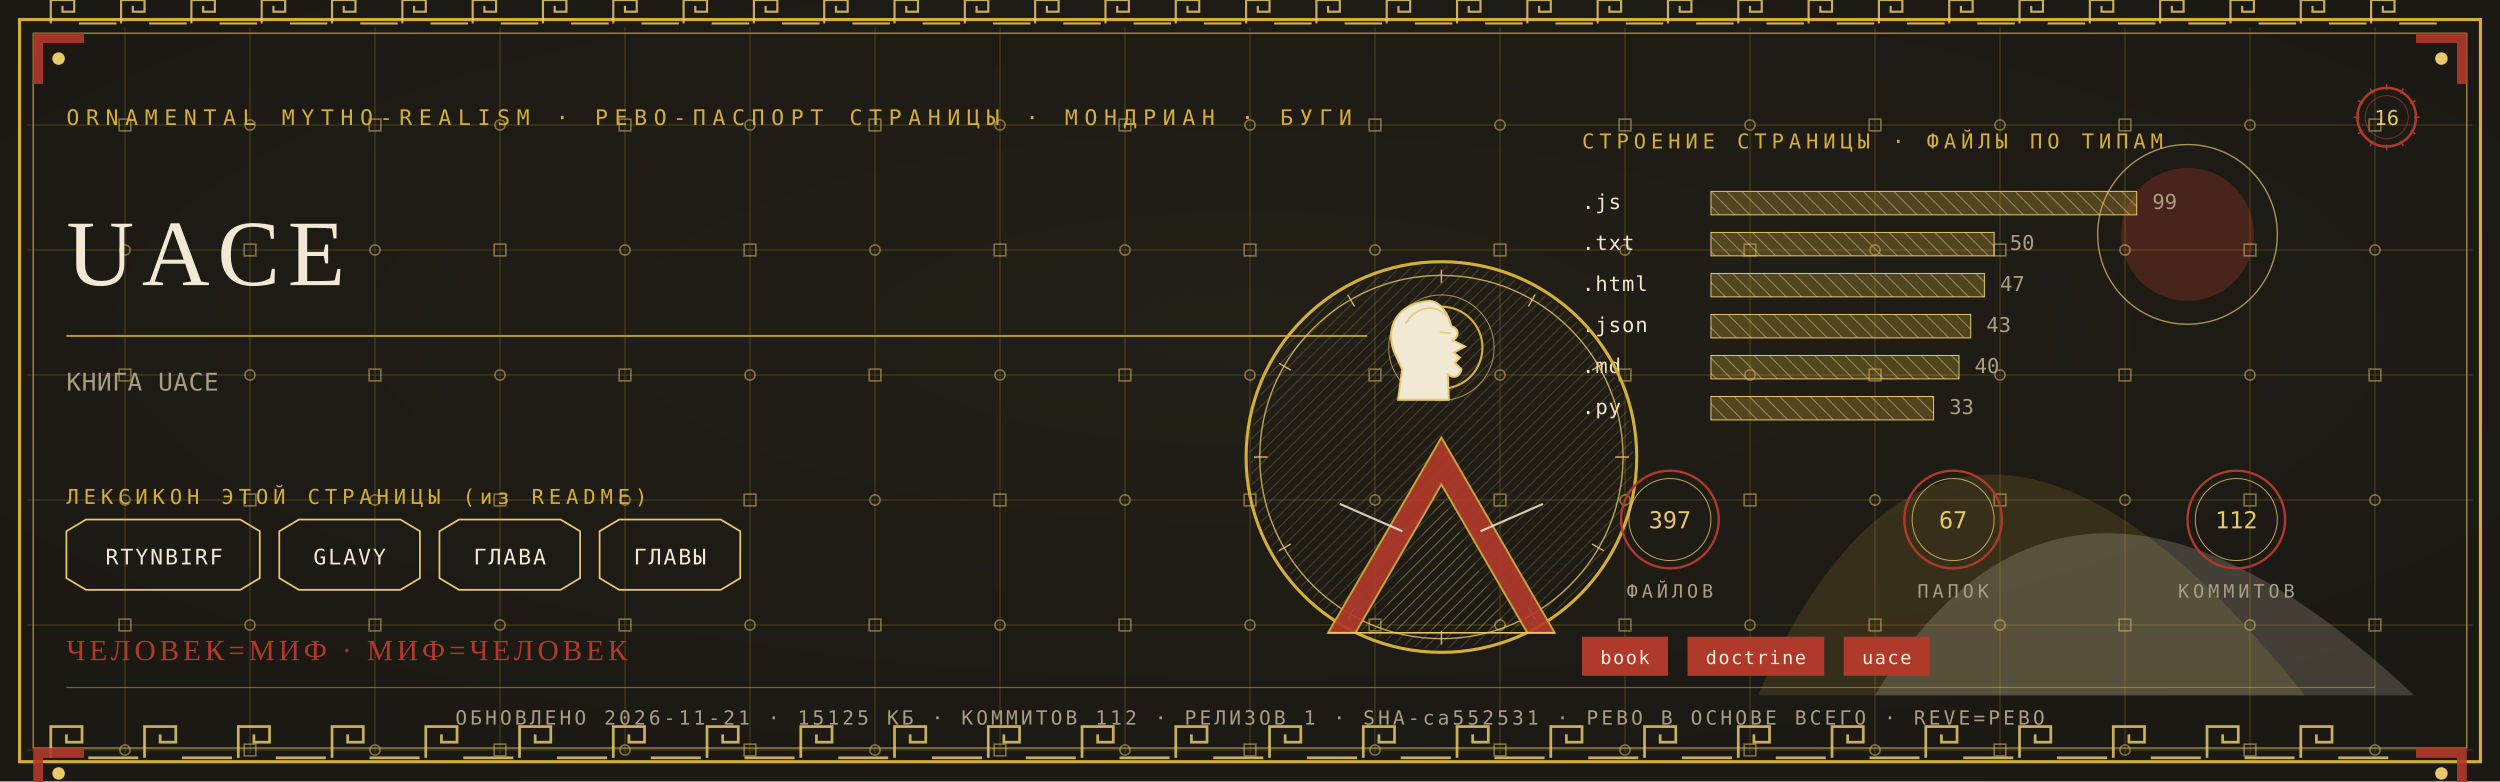
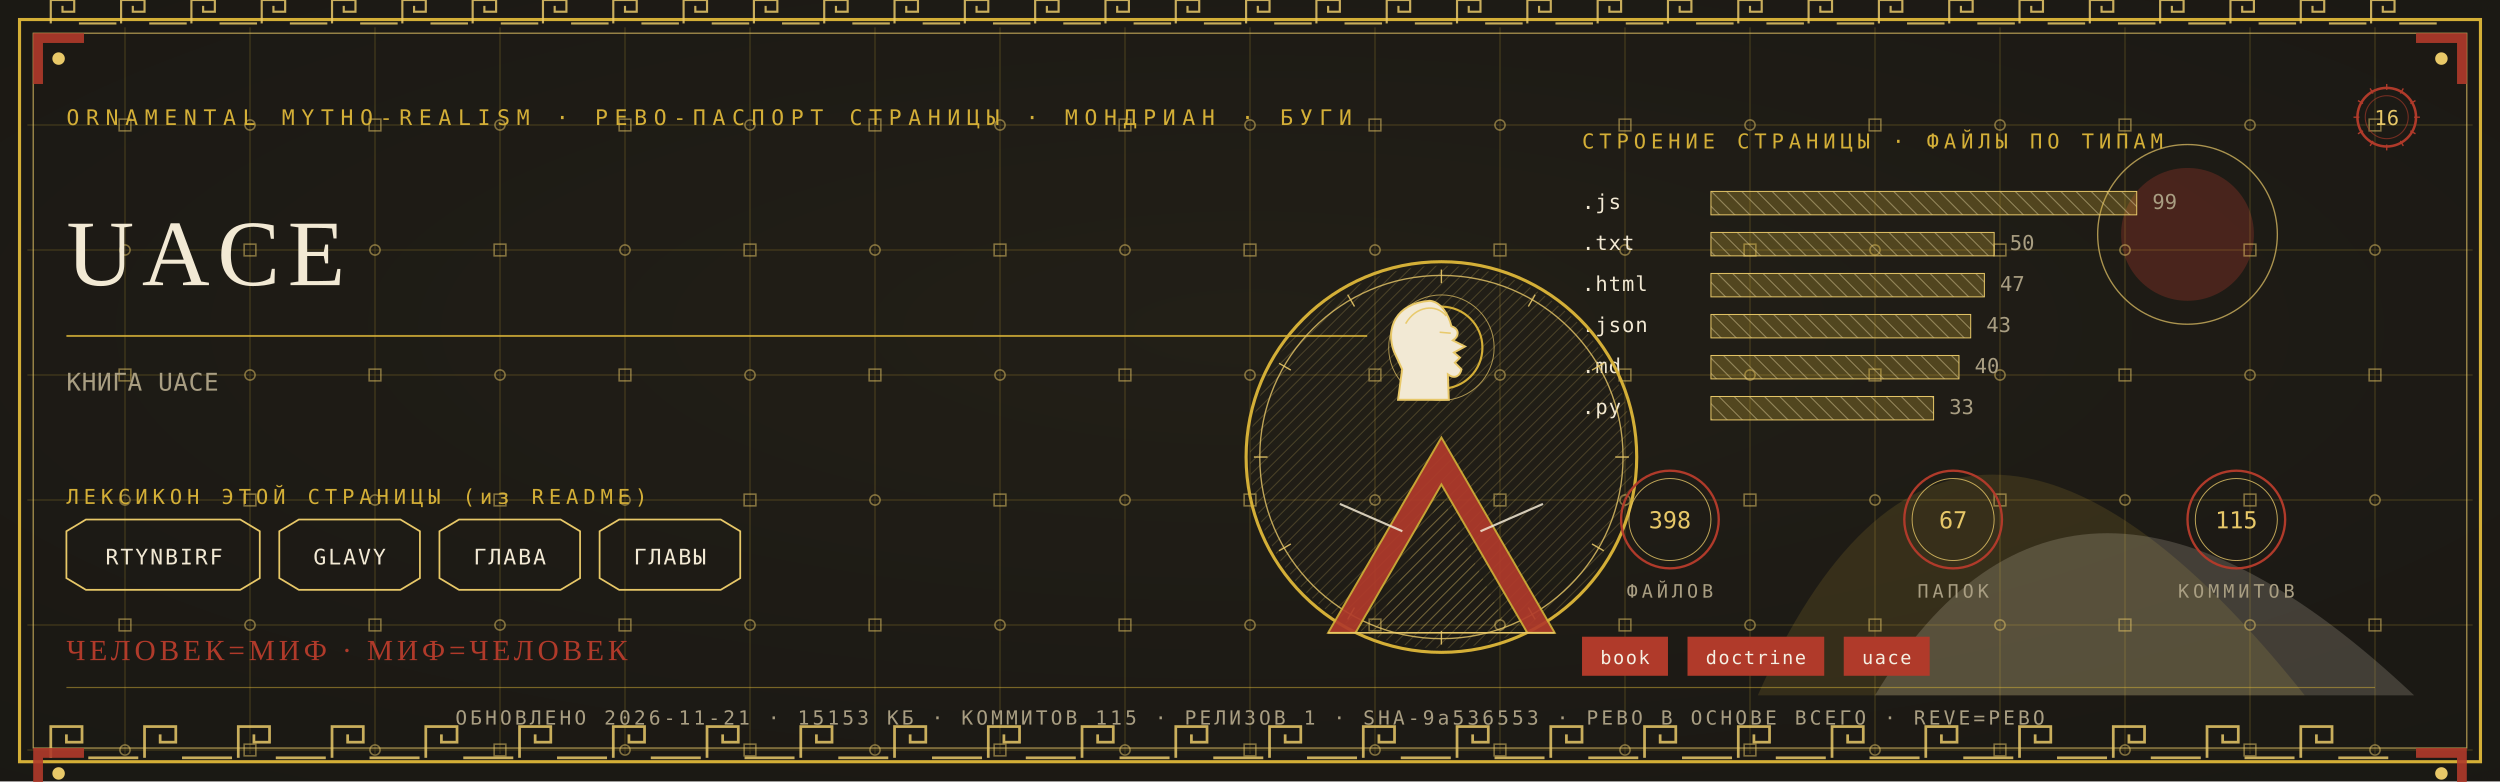
<svg xmlns="http://www.w3.org/2000/svg" viewBox="0 0 1280 400" width="1280" height="400">
  <defs>
    <radialGradient id="rp16" cx="0.5" cy="0.42" r="1.1">
      <stop offset="0" stop-color="#232017" />
      <stop offset="1" stop-color="#171512" />
    </radialGradient>
    <pattern id="hatchm" width="4.2" height="4.2" patternUnits="userSpaceOnUse" patternTransform="rotate(45)">
      <rect width="4.2" height="4.2" fill="none" />
      <line x1="0" y1="0" x2="0" y2="4.2" stroke="#E8C868" stroke-width="0.5" />
    </pattern>
    <pattern id="hatchv" width="5.5" height="5.5" patternUnits="userSpaceOnUse" patternTransform="rotate(-45)">
      <rect width="5.5" height="5.5" fill="none" />
      <line x1="0" y1="0" x2="0" y2="5.5" stroke="#F2E9D4" stroke-width="0.5" />
    </pattern>
  </defs>
  <rect width="1280" height="400" fill="#171512" />
  <rect width="1280" height="400" fill="url(#rp16)" opacity="0.94" />
  <path d="M 900 356 Q 1000 130 1180 356 Z" fill="#D4AF37" opacity="0.14" />
  <path d="M 960 356 Q 1060 190 1236 356 Z" fill="#F2E9D4" opacity="0.18" />
  <circle cx="1120" cy="120" r="34" fill="#B03A2A" opacity="0.30" />
  <circle cx="1120" cy="120" r="46" fill="none" stroke="#E8C868" stroke-width="0.7" opacity="0.7" />
  <g stroke="#D4AF37" stroke-width="0.45" opacity="0.30">
    <line x1="64" y1="14" x2="64" y2="386" />
    <line x1="128" y1="14" x2="128" y2="386" />
    <line x1="192" y1="14" x2="192" y2="386" />
    <line x1="256" y1="14" x2="256" y2="386" />
    <line x1="320" y1="14" x2="320" y2="386" />
    <line x1="384" y1="14" x2="384" y2="386" />
    <line x1="448" y1="14" x2="448" y2="386" />
    <line x1="512" y1="14" x2="512" y2="386" />
    <line x1="576" y1="14" x2="576" y2="386" />
    <line x1="640" y1="14" x2="640" y2="386" />
    <line x1="704" y1="14" x2="704" y2="386" />
    <line x1="768" y1="14" x2="768" y2="386" />
    <line x1="832" y1="14" x2="832" y2="386" />
    <line x1="896" y1="14" x2="896" y2="386" />
    <line x1="960" y1="14" x2="960" y2="386" />
    <line x1="1024" y1="14" x2="1024" y2="386" />
    <line x1="1088" y1="14" x2="1088" y2="386" />
    <line x1="1152" y1="14" x2="1152" y2="386" />
    <line x1="1216" y1="14" x2="1216" y2="386" />
    <line x1="14" y1="64" x2="1266" y2="64" />
    <line x1="14" y1="128" x2="1266" y2="128" />
    <line x1="14" y1="192" x2="1266" y2="192" />
    <line x1="14" y1="256" x2="1266" y2="256" />
    <line x1="14" y1="320" x2="1266" y2="320" />
    <line x1="14" y1="384" x2="1266" y2="384" />
  </g>
  <g fill="none" stroke="#E8C868" stroke-width="0.8" opacity="0.5">
    <rect x="61" y="61" width="6" height="6" />
    <circle cx="64" cy="128" r="2.6" />
    <rect x="61" y="189" width="6" height="6" />
    <circle cx="64" cy="256" r="2.6" />
    <rect x="61" y="317" width="6" height="6" />
    <circle cx="64" cy="384" r="2.6" />
    <circle cx="128" cy="64" r="2.6" />
    <rect x="125" y="125" width="6" height="6" />
    <circle cx="128" cy="192" r="2.6" />
    <rect x="125" y="253" width="6" height="6" />
    <circle cx="128" cy="320" r="2.6" />
    <rect x="125" y="381" width="6" height="6" />
    <rect x="189" y="61" width="6" height="6" />
    <circle cx="192" cy="128" r="2.6" />
    <rect x="189" y="189" width="6" height="6" />
    <circle cx="192" cy="256" r="2.6" />
    <rect x="189" y="317" width="6" height="6" />
    <circle cx="192" cy="384" r="2.6" />
    <circle cx="256" cy="64" r="2.6" />
    <rect x="253" y="125" width="6" height="6" />
    <circle cx="256" cy="192" r="2.6" />
    <rect x="253" y="253" width="6" height="6" />
    <circle cx="256" cy="320" r="2.6" />
    <rect x="253" y="381" width="6" height="6" />
    <rect x="317" y="61" width="6" height="6" />
    <circle cx="320" cy="128" r="2.6" />
    <rect x="317" y="189" width="6" height="6" />
    <circle cx="320" cy="256" r="2.6" />
    <rect x="317" y="317" width="6" height="6" />
    <circle cx="320" cy="384" r="2.6" />
    <circle cx="384" cy="64" r="2.6" />
    <rect x="381" y="125" width="6" height="6" />
    <circle cx="384" cy="192" r="2.6" />
    <rect x="381" y="253" width="6" height="6" />
    <circle cx="384" cy="320" r="2.6" />
    <rect x="381" y="381" width="6" height="6" />
    <rect x="445" y="61" width="6" height="6" />
    <circle cx="448" cy="128" r="2.6" />
    <rect x="445" y="189" width="6" height="6" />
    <circle cx="448" cy="256" r="2.6" />
    <rect x="445" y="317" width="6" height="6" />
    <circle cx="448" cy="384" r="2.6" />
    <circle cx="512" cy="64" r="2.6" />
    <rect x="509" y="125" width="6" height="6" />
    <circle cx="512" cy="192" r="2.6" />
    <rect x="509" y="253" width="6" height="6" />
    <circle cx="512" cy="320" r="2.6" />
    <rect x="509" y="381" width="6" height="6" />
    <rect x="573" y="61" width="6" height="6" />
    <circle cx="576" cy="128" r="2.6" />
    <rect x="573" y="189" width="6" height="6" />
    <circle cx="576" cy="256" r="2.6" />
    <rect x="573" y="317" width="6" height="6" />
    <circle cx="576" cy="384" r="2.6" />
    <circle cx="640" cy="64" r="2.6" />
    <rect x="637" y="125" width="6" height="6" />
    <circle cx="640" cy="192" r="2.6" />
    <rect x="637" y="253" width="6" height="6" />
    <circle cx="640" cy="320" r="2.6" />
    <rect x="637" y="381" width="6" height="6" />
    <rect x="701" y="61" width="6" height="6" />
    <circle cx="704" cy="128" r="2.6" />
    <rect x="701" y="189" width="6" height="6" />
    <circle cx="704" cy="256" r="2.6" />
    <rect x="701" y="317" width="6" height="6" />
    <circle cx="704" cy="384" r="2.6" />
    <circle cx="768" cy="64" r="2.6" />
    <rect x="765" y="125" width="6" height="6" />
    <circle cx="768" cy="192" r="2.6" />
    <rect x="765" y="253" width="6" height="6" />
    <circle cx="768" cy="320" r="2.6" />
    <rect x="765" y="381" width="6" height="6" />
    <rect x="829" y="61" width="6" height="6" />
    <circle cx="832" cy="128" r="2.6" />
    <rect x="829" y="189" width="6" height="6" />
    <circle cx="832" cy="256" r="2.6" />
    <rect x="829" y="317" width="6" height="6" />
    <circle cx="832" cy="384" r="2.6" />
    <circle cx="896" cy="64" r="2.6" />
    <rect x="893" y="125" width="6" height="6" />
    <circle cx="896" cy="192" r="2.6" />
    <rect x="893" y="253" width="6" height="6" />
    <circle cx="896" cy="320" r="2.6" />
    <rect x="893" y="381" width="6" height="6" />
    <rect x="957" y="61" width="6" height="6" />
    <circle cx="960" cy="128" r="2.6" />
    <rect x="957" y="189" width="6" height="6" />
    <circle cx="960" cy="256" r="2.6" />
    <rect x="957" y="317" width="6" height="6" />
    <circle cx="960" cy="384" r="2.6" />
    <circle cx="1024" cy="64" r="2.6" />
    <rect x="1021" y="125" width="6" height="6" />
    <circle cx="1024" cy="192" r="2.6" />
    <rect x="1021" y="253" width="6" height="6" />
    <circle cx="1024" cy="320" r="2.6" />
    <rect x="1021" y="381" width="6" height="6" />
    <rect x="1085" y="61" width="6" height="6" />
    <circle cx="1088" cy="128" r="2.6" />
    <rect x="1085" y="189" width="6" height="6" />
    <circle cx="1088" cy="256" r="2.6" />
    <rect x="1085" y="317" width="6" height="6" />
    <circle cx="1088" cy="384" r="2.6" />
    <circle cx="1152" cy="64" r="2.6" />
    <rect x="1149" y="125" width="6" height="6" />
    <circle cx="1152" cy="192" r="2.6" />
    <rect x="1149" y="253" width="6" height="6" />
    <circle cx="1152" cy="320" r="2.6" />
    <rect x="1149" y="381" width="6" height="6" />
    <rect x="1213" y="61" width="6" height="6" />
    <circle cx="1216" cy="128" r="2.6" />
    <rect x="1213" y="189" width="6" height="6" />
    <circle cx="1216" cy="256" r="2.6" />
    <rect x="1213" y="317" width="6" height="6" />
    <circle cx="1216" cy="384" r="2.6" />
  </g>
  <rect x="10" y="10" width="1260" height="380" fill="none" stroke="#D4AF37" stroke-width="1.6" />
  <rect x="17" y="17" width="1246" height="366" fill="none" stroke="#E8C868" stroke-width="0.6" opacity="0.75" />
  <g fill="none" stroke="#E8C868" stroke-width="1.4" opacity="0.85">
    <path d="M 26 388 L 26 372 L 42 372 L 42 380.0 L 34.0 380.0 L 34.0 376.0" />
    <line x1="45.2" y1="388" x2="70.8" y2="388" />
    <path d="M 74 388 L 74 372 L 90 372 L 90 380.0 L 82.0 380.0 L 82.0 376.0" />
    <line x1="93.2" y1="388" x2="118.8" y2="388" />
    <path d="M 122 388 L 122 372 L 138 372 L 138 380.0 L 130.0 380.0 L 130.0 376.0" />
    <line x1="141.2" y1="388" x2="166.8" y2="388" />
    <path d="M 170 388 L 170 372 L 186 372 L 186 380.0 L 178.0 380.0 L 178.0 376.0" />
    <line x1="189.2" y1="388" x2="214.8" y2="388" />
    <path d="M 218 388 L 218 372 L 234 372 L 234 380.0 L 226.0 380.0 L 226.0 376.0" />
    <line x1="237.2" y1="388" x2="262.8" y2="388" />
    <path d="M 266 388 L 266 372 L 282 372 L 282 380.0 L 274.0 380.0 L 274.0 376.0" />
    <line x1="285.2" y1="388" x2="310.8" y2="388" />
    <path d="M 314 388 L 314 372 L 330 372 L 330 380.0 L 322.0 380.0 L 322.0 376.0" />
    <line x1="333.2" y1="388" x2="358.8" y2="388" />
    <path d="M 362 388 L 362 372 L 378 372 L 378 380.0 L 370.0 380.0 L 370.0 376.0" />
    <line x1="381.2" y1="388" x2="406.8" y2="388" />
    <path d="M 410 388 L 410 372 L 426 372 L 426 380.0 L 418.0 380.0 L 418.0 376.0" />
    <line x1="429.2" y1="388" x2="454.8" y2="388" />
    <path d="M 458 388 L 458 372 L 474 372 L 474 380.0 L 466.0 380.0 L 466.0 376.0" />
    <line x1="477.2" y1="388" x2="502.8" y2="388" />
    <path d="M 506 388 L 506 372 L 522 372 L 522 380.0 L 514.0 380.0 L 514.0 376.0" />
    <line x1="525.2" y1="388" x2="550.8" y2="388" />
    <path d="M 554 388 L 554 372 L 570 372 L 570 380.0 L 562.0 380.0 L 562.0 376.0" />
    <line x1="573.2" y1="388" x2="598.8" y2="388" />
    <path d="M 602 388 L 602 372 L 618 372 L 618 380.0 L 610.0 380.0 L 610.0 376.0" />
    <line x1="621.2" y1="388" x2="646.8" y2="388" />
    <path d="M 650 388 L 650 372 L 666 372 L 666 380.0 L 658.0 380.0 L 658.0 376.0" />
    <line x1="669.2" y1="388" x2="694.8" y2="388" />
    <path d="M 698 388 L 698 372 L 714 372 L 714 380.0 L 706.0 380.0 L 706.0 376.0" />
    <line x1="717.2" y1="388" x2="742.8" y2="388" />
    <path d="M 746 388 L 746 372 L 762 372 L 762 380.0 L 754.0 380.0 L 754.0 376.0" />
    <line x1="765.2" y1="388" x2="790.8" y2="388" />
    <path d="M 794 388 L 794 372 L 810 372 L 810 380.0 L 802.0 380.0 L 802.0 376.0" />
    <line x1="813.2" y1="388" x2="838.8" y2="388" />
    <path d="M 842 388 L 842 372 L 858 372 L 858 380.0 L 850.0 380.0 L 850.0 376.0" />
    <line x1="861.2" y1="388" x2="886.8" y2="388" />
    <path d="M 890 388 L 890 372 L 906 372 L 906 380.0 L 898.0 380.0 L 898.0 376.0" />
    <line x1="909.2" y1="388" x2="934.8" y2="388" />
    <path d="M 938 388 L 938 372 L 954 372 L 954 380.0 L 946.0 380.0 L 946.0 376.0" />
    <line x1="957.2" y1="388" x2="982.8" y2="388" />
    <path d="M 986 388 L 986 372 L 1002 372 L 1002 380.0 L 994.0 380.0 L 994.0 376.0" />
    <line x1="1005.2" y1="388" x2="1030.8" y2="388" />
    <path d="M 1034 388 L 1034 372 L 1050 372 L 1050 380.0 L 1042.0 380.0 L 1042.0 376.0" />
    <line x1="1053.2" y1="388" x2="1078.8" y2="388" />
    <path d="M 1082 388 L 1082 372 L 1098 372 L 1098 380.0 L 1090.0 380.0 L 1090.0 376.0" />
    <line x1="1101.2" y1="388" x2="1126.8" y2="388" />
    <path d="M 1130 388 L 1130 372 L 1146 372 L 1146 380.0 L 1138.0 380.0 L 1138.0 376.0" />
    <line x1="1149.2" y1="388" x2="1174.8" y2="388" />
    <path d="M 1178 388 L 1178 372 L 1194 372 L 1194 380.0 L 1186.0 380.0 L 1186.0 376.0" />
    <line x1="1197.2" y1="388" x2="1222.8" y2="388" />
  </g>
  <g fill="none" stroke="#E8C868" stroke-width="1.1" opacity="0.85">
    <path d="M 26 12 L 26 0 L 38 0 L 38 6.0 L 32.0 6.0 L 32.0 3.0" />
    <line x1="40.4" y1="12" x2="59.6" y2="12" />
    <path d="M 62 12 L 62 0 L 74 0 L 74 6.0 L 68.0 6.0 L 68.0 3.0" />
    <line x1="76.4" y1="12" x2="95.6" y2="12" />
    <path d="M 98 12 L 98 0 L 110 0 L 110 6.0 L 104.0 6.0 L 104.0 3.0" />
    <line x1="112.4" y1="12" x2="131.6" y2="12" />
    <path d="M 134 12 L 134 0 L 146 0 L 146 6.0 L 140.0 6.0 L 140.0 3.0" />
    <line x1="148.4" y1="12" x2="167.6" y2="12" />
    <path d="M 170 12 L 170 0 L 182 0 L 182 6.0 L 176.0 6.0 L 176.0 3.0" />
    <line x1="184.4" y1="12" x2="203.6" y2="12" />
    <path d="M 206 12 L 206 0 L 218 0 L 218 6.0 L 212.0 6.0 L 212.0 3.0" />
    <line x1="220.4" y1="12" x2="239.6" y2="12" />
    <path d="M 242 12 L 242 0 L 254 0 L 254 6.0 L 248.0 6.0 L 248.0 3.0" />
    <line x1="256.4" y1="12" x2="275.6" y2="12" />
    <path d="M 278 12 L 278 0 L 290 0 L 290 6.0 L 284.0 6.0 L 284.0 3.0" />
    <line x1="292.4" y1="12" x2="311.6" y2="12" />
    <path d="M 314 12 L 314 0 L 326 0 L 326 6.0 L 320.0 6.0 L 320.0 3.0" />
    <line x1="328.4" y1="12" x2="347.6" y2="12" />
    <path d="M 350 12 L 350 0 L 362 0 L 362 6.0 L 356.0 6.0 L 356.0 3.0" />
    <line x1="364.4" y1="12" x2="383.6" y2="12" />
    <path d="M 386 12 L 386 0 L 398 0 L 398 6.0 L 392.0 6.0 L 392.0 3.0" />
    <line x1="400.4" y1="12" x2="419.6" y2="12" />
    <path d="M 422 12 L 422 0 L 434 0 L 434 6.0 L 428.0 6.0 L 428.0 3.0" />
    <line x1="436.4" y1="12" x2="455.6" y2="12" />
    <path d="M 458 12 L 458 0 L 470 0 L 470 6.0 L 464.0 6.0 L 464.0 3.0" />
    <line x1="472.4" y1="12" x2="491.6" y2="12" />
    <path d="M 494 12 L 494 0 L 506 0 L 506 6.0 L 500.0 6.0 L 500.0 3.0" />
    <line x1="508.4" y1="12" x2="527.6" y2="12" />
    <path d="M 530 12 L 530 0 L 542 0 L 542 6.0 L 536.0 6.0 L 536.0 3.0" />
    <line x1="544.4" y1="12" x2="563.6" y2="12" />
    <path d="M 566 12 L 566 0 L 578 0 L 578 6.0 L 572.0 6.0 L 572.0 3.0" />
    <line x1="580.4" y1="12" x2="599.6" y2="12" />
    <path d="M 602 12 L 602 0 L 614 0 L 614 6.0 L 608.0 6.0 L 608.0 3.0" />
    <line x1="616.4" y1="12" x2="635.6" y2="12" />
    <path d="M 638 12 L 638 0 L 650 0 L 650 6.0 L 644.0 6.0 L 644.0 3.0" />
    <line x1="652.4" y1="12" x2="671.6" y2="12" />
    <path d="M 674 12 L 674 0 L 686 0 L 686 6.0 L 680.0 6.0 L 680.0 3.0" />
    <line x1="688.4" y1="12" x2="707.6" y2="12" />
    <path d="M 710 12 L 710 0 L 722 0 L 722 6.0 L 716.0 6.0 L 716.0 3.0" />
    <line x1="724.4" y1="12" x2="743.6" y2="12" />
    <path d="M 746 12 L 746 0 L 758 0 L 758 6.0 L 752.0 6.0 L 752.0 3.0" />
    <line x1="760.4" y1="12" x2="779.6" y2="12" />
    <path d="M 782 12 L 782 0 L 794 0 L 794 6.0 L 788.0 6.0 L 788.0 3.0" />
    <line x1="796.4" y1="12" x2="815.6" y2="12" />
    <path d="M 818 12 L 818 0 L 830 0 L 830 6.0 L 824.0 6.0 L 824.0 3.0" />
    <line x1="832.4" y1="12" x2="851.6" y2="12" />
    <path d="M 854 12 L 854 0 L 866 0 L 866 6.0 L 860.0 6.0 L 860.0 3.0" />
    <line x1="868.4" y1="12" x2="887.6" y2="12" />
    <path d="M 890 12 L 890 0 L 902 0 L 902 6.0 L 896.0 6.0 L 896.0 3.0" />
    <line x1="904.4" y1="12" x2="923.6" y2="12" />
    <path d="M 926 12 L 926 0 L 938 0 L 938 6.0 L 932.0 6.0 L 932.0 3.0" />
    <line x1="940.4" y1="12" x2="959.6" y2="12" />
    <path d="M 962 12 L 962 0 L 974 0 L 974 6.0 L 968.0 6.0 L 968.0 3.0" />
    <line x1="976.4" y1="12" x2="995.6" y2="12" />
    <path d="M 998 12 L 998 0 L 1010 0 L 1010 6.0 L 1004.0 6.0 L 1004.0 3.0" />
    <line x1="1012.4" y1="12" x2="1031.6" y2="12" />
    <path d="M 1034 12 L 1034 0 L 1046 0 L 1046 6.0 L 1040.0 6.0 L 1040.0 3.0" />
    <line x1="1048.4" y1="12" x2="1067.6" y2="12" />
    <path d="M 1070 12 L 1070 0 L 1082 0 L 1082 6.0 L 1076.0 6.0 L 1076.0 3.0" />
    <line x1="1084.4" y1="12" x2="1103.6" y2="12" />
    <path d="M 1106 12 L 1106 0 L 1118 0 L 1118 6.0 L 1112.0 6.0 L 1112.0 3.0" />
    <line x1="1120.4" y1="12" x2="1139.6" y2="12" />
    <path d="M 1142 12 L 1142 0 L 1154 0 L 1154 6.0 L 1148.0 6.0 L 1148.0 3.0" />
    <line x1="1156.4" y1="12" x2="1175.6" y2="12" />
    <path d="M 1178 12 L 1178 0 L 1190 0 L 1190 6.0 L 1184.0 6.0 L 1184.0 3.0" />
    <line x1="1192.4" y1="12" x2="1211.6" y2="12" />
    <path d="M 1214 12 L 1214 0 L 1226 0 L 1226 6.0 L 1220.0 6.0 L 1220.0 3.0" />
    <line x1="1228.4" y1="12" x2="1247.6" y2="12" />
  </g>
  <g transform="translate(17,17) scale(1,1)">
    <path d="M 0 0 L 26 0 L 26 5 L 5 5 L 5 26 L 0 26 Z" fill="#B03A2A" opacity="0.9" />
    <circle cx="13" cy="13" r="3.2" fill="#E8C868" />
  </g>
  <g transform="translate(1263,17) scale(-1,1)">
    <path d="M 0 0 L 26 0 L 26 5 L 5 5 L 5 26 L 0 26 Z" fill="#B03A2A" opacity="0.9" />
    <circle cx="13" cy="13" r="3.2" fill="#E8C868" />
  </g>
  <g transform="translate(17,383) scale(1,1)">
    <path d="M 0 0 L 26 0 L 26 5 L 5 5 L 5 26 L 0 26 Z" fill="#B03A2A" opacity="0.9" />
    <circle cx="13" cy="13" r="3.2" fill="#E8C868" />
  </g>
  <g transform="translate(1263,383) scale(-1,1)">
    <path d="M 0 0 L 26 0 L 26 5 L 5 5 L 5 26 L 0 26 Z" fill="#B03A2A" opacity="0.9" />
    <circle cx="13" cy="13" r="3.2" fill="#E8C868" />
  </g>
  <text x="34" y="64" font-family="'Cascadia Mono', ui-monospace, Consolas, monospace" font-size="11" fill="#D4AF37" letter-spacing="3.4">ORNAMENTAL MYTHO-REALISM · РЕВО-ПАСПОРТ СТРАНИЦЫ · МОНДРИАН · БУГИ</text>
  <g transform="translate(1222,60)">
    <circle r="15" fill="none" stroke="#B03A2A" stroke-width="1.3" />
    <circle r="11" fill="none" stroke="#B03A2A" stroke-width="0.55" opacity="0.6" />
    <text y="4" text-anchor="middle" font-family="'Cascadia Mono', ui-monospace, Consolas, monospace" font-size="10.5" fill="#E8C868">16</text>
    <g stroke="#B03A2A" stroke-width="0.7">
      <line x1="0" y1="-17" x2="0" y2="-14" transform="rotate(0)" />
      <line x1="0" y1="-17" x2="0" y2="-14" transform="rotate(30)" />
      <line x1="0" y1="-17" x2="0" y2="-14" transform="rotate(60)" />
      <line x1="0" y1="-17" x2="0" y2="-14" transform="rotate(90)" />
      <line x1="0" y1="-17" x2="0" y2="-14" transform="rotate(120)" />
      <line x1="0" y1="-17" x2="0" y2="-14" transform="rotate(150)" />
      <line x1="0" y1="-17" x2="0" y2="-14" transform="rotate(180)" />
      <line x1="0" y1="-17" x2="0" y2="-14" transform="rotate(210)" />
      <line x1="0" y1="-17" x2="0" y2="-14" transform="rotate(240)" />
      <line x1="0" y1="-17" x2="0" y2="-14" transform="rotate(270)" />
      <line x1="0" y1="-17" x2="0" y2="-14" transform="rotate(300)" />
      <line x1="0" y1="-17" x2="0" y2="-14" transform="rotate(330)" />
    </g>
  </g>
  <text x="34" y="146" font-family="Georgia, 'Times New Roman', serif" font-size="48.0" fill="#F2E9D4" letter-spacing="4">UACE</text>
  <line x1="34" y1="172" x2="700" y2="172" stroke="#D4AF37" stroke-width="1" opacity="0.85" />
  <text x="34" y="200" font-family="'Cascadia Mono', ui-monospace, Consolas, monospace" font-size="12.5" fill="#A99E82" letter-spacing="0.3">КНИГА UACE</text>
  <text x="34" y="258" font-family="'Cascadia Mono', ui-monospace, Consolas, monospace" font-size="10.5" fill="#D4AF37" letter-spacing="2.5">ЛЕКСИКОН ЭТОЙ СТРАНИЦЫ (из README)</text>
  <path d="M 34 272 L 44 266 L 123 266 L 133 272 L 133 296 L 123 302 L 44 302 L 34 296 Z" fill="none" stroke="#E8C868" stroke-width="0.9" />
  <text x="84" y="289" text-anchor="middle" font-family="'Cascadia Mono', ui-monospace, Consolas, monospace" font-size="11" fill="#F2E9D4" letter-spacing="1">RTYNBIRF</text>
  <path d="M 143 272 L 153 266 L 205 266 L 215 272 L 215 296 L 205 302 L 153 302 L 143 296 Z" fill="none" stroke="#E8C868" stroke-width="0.9" />
  <text x="179" y="289" text-anchor="middle" font-family="'Cascadia Mono', ui-monospace, Consolas, monospace" font-size="11" fill="#F2E9D4" letter-spacing="1">GLAVY</text>
  <path d="M 225 272 L 235 266 L 287 266 L 297 272 L 297 296 L 287 302 L 235 302 L 225 296 Z" fill="none" stroke="#E8C868" stroke-width="0.9" />
  <text x="261" y="289" text-anchor="middle" font-family="'Cascadia Mono', ui-monospace, Consolas, monospace" font-size="11" fill="#F2E9D4" letter-spacing="1">ГЛАВА</text>
  <path d="M 307 272 L 317 266 L 369 266 L 379 272 L 379 296 L 369 302 L 317 302 L 307 296 Z" fill="none" stroke="#E8C868" stroke-width="0.9" />
  <text x="343" y="289" text-anchor="middle" font-family="'Cascadia Mono', ui-monospace, Consolas, monospace" font-size="11" fill="#F2E9D4" letter-spacing="1">ГЛАВЫ</text>
  <text x="810" y="76" font-family="'Cascadia Mono', ui-monospace, Consolas, monospace" font-size="10.5" fill="#D4AF37" letter-spacing="2.5">СТРОЕНИЕ СТРАНИЦЫ · ФАЙЛЫ ПО ТИПАМ</text>
  <text x="810" y="107" font-family="'Cascadia Mono', ui-monospace, Consolas, monospace" font-size="10.5" fill="#F2E9D4" letter-spacing="0.5">.js</text>
  <rect x="876" y="98" width="218" height="12" fill="url(#hatchv)" opacity="0.9" />
  <rect x="876" y="98" width="218" height="12" fill="#D4AF37" opacity="0.28" />
  <rect x="876" y="98" width="218" height="12" fill="none" stroke="#E8C868" stroke-width="0.5" />
  <text x="1102" y="107" font-family="'Cascadia Mono', ui-monospace, Consolas, monospace" font-size="10.5" fill="#A99E82">99</text>
  <text x="810" y="128" font-family="'Cascadia Mono', ui-monospace, Consolas, monospace" font-size="10.5" fill="#F2E9D4" letter-spacing="0.5">.txt</text>
  <rect x="876" y="119" width="145" height="12" fill="url(#hatchv)" opacity="0.9" />
  <rect x="876" y="119" width="145" height="12" fill="#D4AF37" opacity="0.28" />
  <rect x="876" y="119" width="145" height="12" fill="none" stroke="#E8C868" stroke-width="0.5" />
  <text x="1029" y="128" font-family="'Cascadia Mono', ui-monospace, Consolas, monospace" font-size="10.5" fill="#A99E82">50</text>
  <text x="810" y="149" font-family="'Cascadia Mono', ui-monospace, Consolas, monospace" font-size="10.5" fill="#F2E9D4" letter-spacing="0.5">.html</text>
  <rect x="876" y="140" width="140" height="12" fill="url(#hatchv)" opacity="0.9" />
  <rect x="876" y="140" width="140" height="12" fill="#D4AF37" opacity="0.28" />
  <rect x="876" y="140" width="140" height="12" fill="none" stroke="#E8C868" stroke-width="0.5" />
  <text x="1024" y="149" font-family="'Cascadia Mono', ui-monospace, Consolas, monospace" font-size="10.5" fill="#A99E82">47</text>
  <text x="810" y="170" font-family="'Cascadia Mono', ui-monospace, Consolas, monospace" font-size="10.5" fill="#F2E9D4" letter-spacing="0.5">.json</text>
  <rect x="876" y="161" width="133" height="12" fill="url(#hatchv)" opacity="0.9" />
  <rect x="876" y="161" width="133" height="12" fill="#D4AF37" opacity="0.28" />
  <rect x="876" y="161" width="133" height="12" fill="none" stroke="#E8C868" stroke-width="0.5" />
  <text x="1017" y="170" font-family="'Cascadia Mono', ui-monospace, Consolas, monospace" font-size="10.5" fill="#A99E82">43</text>
  <text x="810" y="191" font-family="'Cascadia Mono', ui-monospace, Consolas, monospace" font-size="10.5" fill="#F2E9D4" letter-spacing="0.5">.md</text>
  <rect x="876" y="182" width="127" height="12" fill="url(#hatchv)" opacity="0.9" />
  <rect x="876" y="182" width="127" height="12" fill="#D4AF37" opacity="0.28" />
  <rect x="876" y="182" width="127" height="12" fill="none" stroke="#E8C868" stroke-width="0.5" />
  <text x="1011" y="191" font-family="'Cascadia Mono', ui-monospace, Consolas, monospace" font-size="10.5" fill="#A99E82">40</text>
  <text x="810" y="212" font-family="'Cascadia Mono', ui-monospace, Consolas, monospace" font-size="10.5" fill="#F2E9D4" letter-spacing="0.5">.py</text>
  <rect x="876" y="203" width="114" height="12" fill="url(#hatchv)" opacity="0.9" />
  <rect x="876" y="203" width="114" height="12" fill="#D4AF37" opacity="0.28" />
  <rect x="876" y="203" width="114" height="12" fill="none" stroke="#E8C868" stroke-width="0.5" />
  <text x="998" y="212" font-family="'Cascadia Mono', ui-monospace, Consolas, monospace" font-size="10.5" fill="#A99E82">33</text>
  <g transform="translate(738,234)">
    <circle r="100" fill="none" stroke="#D4AF37" stroke-width="1.6" />
    <circle r="93" fill="none" stroke="#E8C868" stroke-width="0.7" opacity="0.8" />
    <circle r="98" fill="url(#hatchm)" opacity="0.4" />
    <g stroke="#E8C868" stroke-width="0.7" opacity="0.9">
      <line x1="0" y1="-96" x2="0" y2="-89" transform="rotate(0)" />
      <line x1="0" y1="-96" x2="0" y2="-89" transform="rotate(30)" />
      <line x1="0" y1="-96" x2="0" y2="-89" transform="rotate(60)" />
      <line x1="0" y1="-96" x2="0" y2="-89" transform="rotate(90)" />
      <line x1="0" y1="-96" x2="0" y2="-89" transform="rotate(120)" />
      <line x1="0" y1="-96" x2="0" y2="-89" transform="rotate(150)" />
      <line x1="0" y1="-96" x2="0" y2="-89" transform="rotate(180)" />
      <line x1="0" y1="-96" x2="0" y2="-89" transform="rotate(210)" />
      <line x1="0" y1="-96" x2="0" y2="-89" transform="rotate(240)" />
      <line x1="0" y1="-96" x2="0" y2="-89" transform="rotate(270)" />
      <line x1="0" y1="-96" x2="0" y2="-89" transform="rotate(300)" />
      <line x1="0" y1="-96" x2="0" y2="-89" transform="rotate(330)" />
    </g>
    <circle cy="-56" r="21" fill="none" stroke="#D4AF37" stroke-width="1.1" />
    <circle cy="-56" r="27" fill="none" stroke="#E8C868" stroke-width="0.5" opacity="0.7" />
    <path d="M -6.0 -80.0 C -23.5 -78.7 -28.7 -65.7 -24.3 -54.0 L -20.1 -44.9 L -22.2 -29.3 L 3.8 -29.3 L 3.3 -42.3 C 6.9 -39.7 9.5 -41.5 10.3 -44.9 L 6.9 -48.3 L 9.5 -50.9 L 6.4 -53.5 L 12.1 -56.6 L 5.9 -59.7 C 9.5 -62.3 9.0 -65.7 5.1 -67.0 C 3.8 -72.7 -0.1 -79.5 -6.0 -80.0 Z" fill="#F2E9D4" stroke="#E8C868" stroke-width="1.0" />
    <g fill="none" stroke="#E8C868" stroke-width="0.8" opacity="0.95">
      <path d="M -18.3 -68.3 C -13.1 -77.4 -2.7 -78.7 2.5 -72.2" />
      <path d="M -0.9 -63.9 L 4.8 -63.4" />
    </g>
    <path d="M -58.0 90.0 L 0 -10.0 L 58.0 90.0 L 44.0 90.0 L 0 14.0 L -44.0 90.0 Z" fill="#B03A2A" opacity="0.92" stroke="#D4AF37" stroke-width="1.0" />
    <path d="M -34.0 88.0 L 0 20.0 L 34.0 88.0" fill="url(#hatchm)" opacity="0.5" stroke="none" />
    <path d="M -58.0 90.0 L 58.0 90.0" fill="none" stroke="#E8C868" stroke-width="0.8" />
    <path d="M -52.0 24.0 L -20.0 38.0" fill="none" stroke="#F2E9D4" stroke-width="1.1" opacity="0.85" />
    <path d="M 52.0 24.0 L 20.0 38.0" fill="none" stroke="#F2E9D4" stroke-width="1.1" opacity="0.85" />
  </g>
  <g transform="translate(855,266)">
    <circle r="25" fill="none" stroke="#B03A2A" stroke-width="1.2" />
    <circle r="21" fill="none" stroke="#E8C868" stroke-width="0.5" opacity="0.8" />
-     <text y="4.5" text-anchor="middle" font-family="'Cascadia Mono', ui-monospace, Consolas, monospace" font-size="12" fill="#E8C868">397</text>
+     <text y="4.5" text-anchor="middle" font-family="'Cascadia Mono', ui-monospace, Consolas, monospace" font-size="12" fill="#E8C868">398</text>
    <text y="40" text-anchor="middle" font-family="'Cascadia Mono', ui-monospace, Consolas, monospace" font-size="9.5" fill="#A99E82" letter-spacing="2">ФАЙЛОВ</text>
  </g>
  <g transform="translate(1000,266)">
    <circle r="25" fill="none" stroke="#B03A2A" stroke-width="1.2" />
    <circle r="21" fill="none" stroke="#E8C868" stroke-width="0.5" opacity="0.8" />
    <text y="4.5" text-anchor="middle" font-family="'Cascadia Mono', ui-monospace, Consolas, monospace" font-size="12" fill="#E8C868">67</text>
    <text y="40" text-anchor="middle" font-family="'Cascadia Mono', ui-monospace, Consolas, monospace" font-size="9.5" fill="#A99E82" letter-spacing="2">ПАПОК</text>
  </g>
  <g transform="translate(1145,266)">
    <circle r="25" fill="none" stroke="#B03A2A" stroke-width="1.2" />
    <circle r="21" fill="none" stroke="#E8C868" stroke-width="0.5" opacity="0.8" />
-     <text y="4.5" text-anchor="middle" font-family="'Cascadia Mono', ui-monospace, Consolas, monospace" font-size="12" fill="#E8C868">112</text>
+     <text y="4.5" text-anchor="middle" font-family="'Cascadia Mono', ui-monospace, Consolas, monospace" font-size="12" fill="#E8C868">115</text>
    <text y="40" text-anchor="middle" font-family="'Cascadia Mono', ui-monospace, Consolas, monospace" font-size="9.5" fill="#A99E82" letter-spacing="2">КОММИТОВ</text>
  </g>
  <rect x="810" y="326" rx="0" width="44" height="20" fill="#B03A2A" />
  <text x="832" y="340" text-anchor="middle" font-family="'Cascadia Mono', ui-monospace, Consolas, monospace" font-size="9.5" fill="#F5EFE2" letter-spacing="0.8">book</text>
  <rect x="864" y="326" rx="0" width="70" height="20" fill="#B03A2A" />
  <text x="899" y="340" text-anchor="middle" font-family="'Cascadia Mono', ui-monospace, Consolas, monospace" font-size="9.5" fill="#F5EFE2" letter-spacing="0.8">doctrine</text>
  <rect x="944" y="326" rx="0" width="44" height="20" fill="#B03A2A" />
  <text x="966" y="340" text-anchor="middle" font-family="'Cascadia Mono', ui-monospace, Consolas, monospace" font-size="9.5" fill="#F5EFE2" letter-spacing="0.8">uace</text>
  <text x="34" y="338" font-family="Georgia, 'Times New Roman', serif" font-size="15" fill="#B03A2A" letter-spacing="2">ЧЕЛОВЕК=МИФ · МИФ=ЧЕЛОВЕК</text>
  <line x1="34" y1="352" x2="1216" y2="352" stroke="#D4AF37" stroke-width="0.6" opacity="0.5" />
-   <text x="640" y="371" text-anchor="middle" font-family="'Cascadia Mono', ui-monospace, Consolas, monospace" font-size="10" fill="#A99E82" letter-spacing="1.6">ОБНОВЛЕНО 2026-11-21 · 15125 КБ · КОММИТОВ 112 · РЕЛИЗОВ 1 · SHA-ca552531 · РЕВО В ОСНОВЕ ВСЕГО · REVE=РЕВО</text>
+   <text x="640" y="371" text-anchor="middle" font-family="'Cascadia Mono', ui-monospace, Consolas, monospace" font-size="10" fill="#A99E82" letter-spacing="1.6">ОБНОВЛЕНО 2026-11-21 · 15153 КБ · КОММИТОВ 115 · РЕЛИЗОВ 1 · SHA-9a536553 · РЕВО В ОСНОВЕ ВСЕГО · REVE=РЕВО</text>
</svg>
